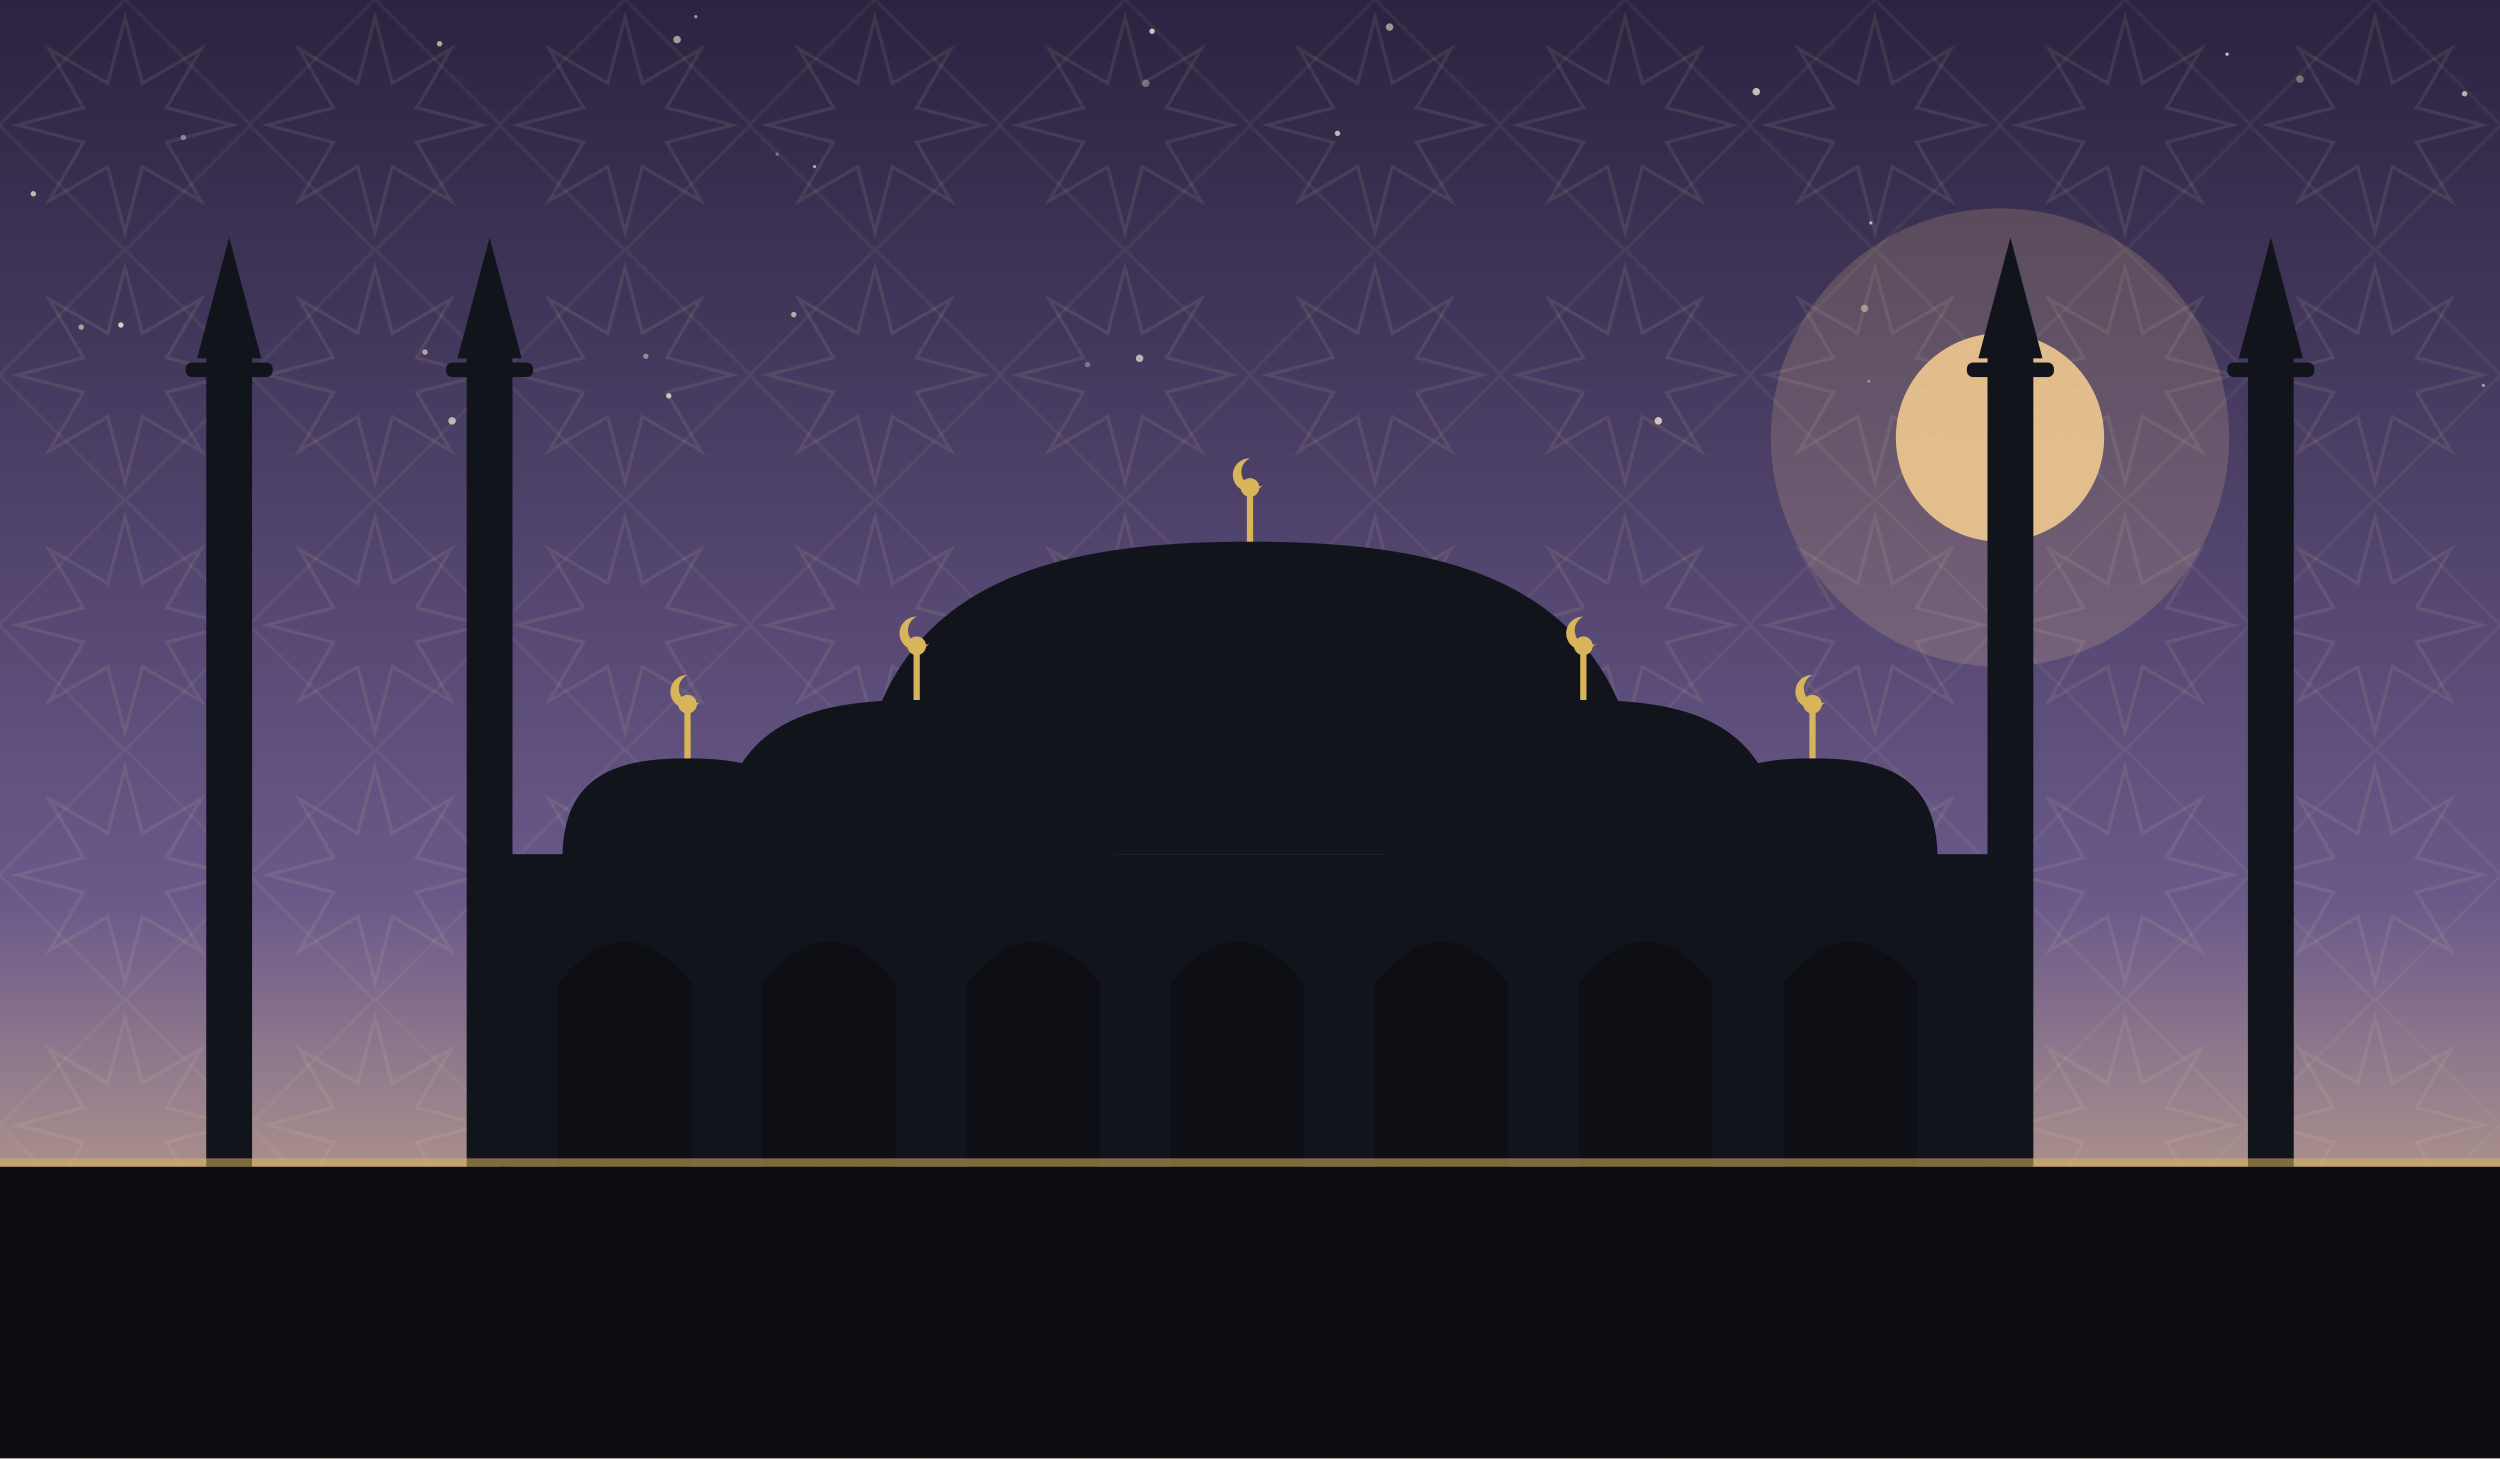
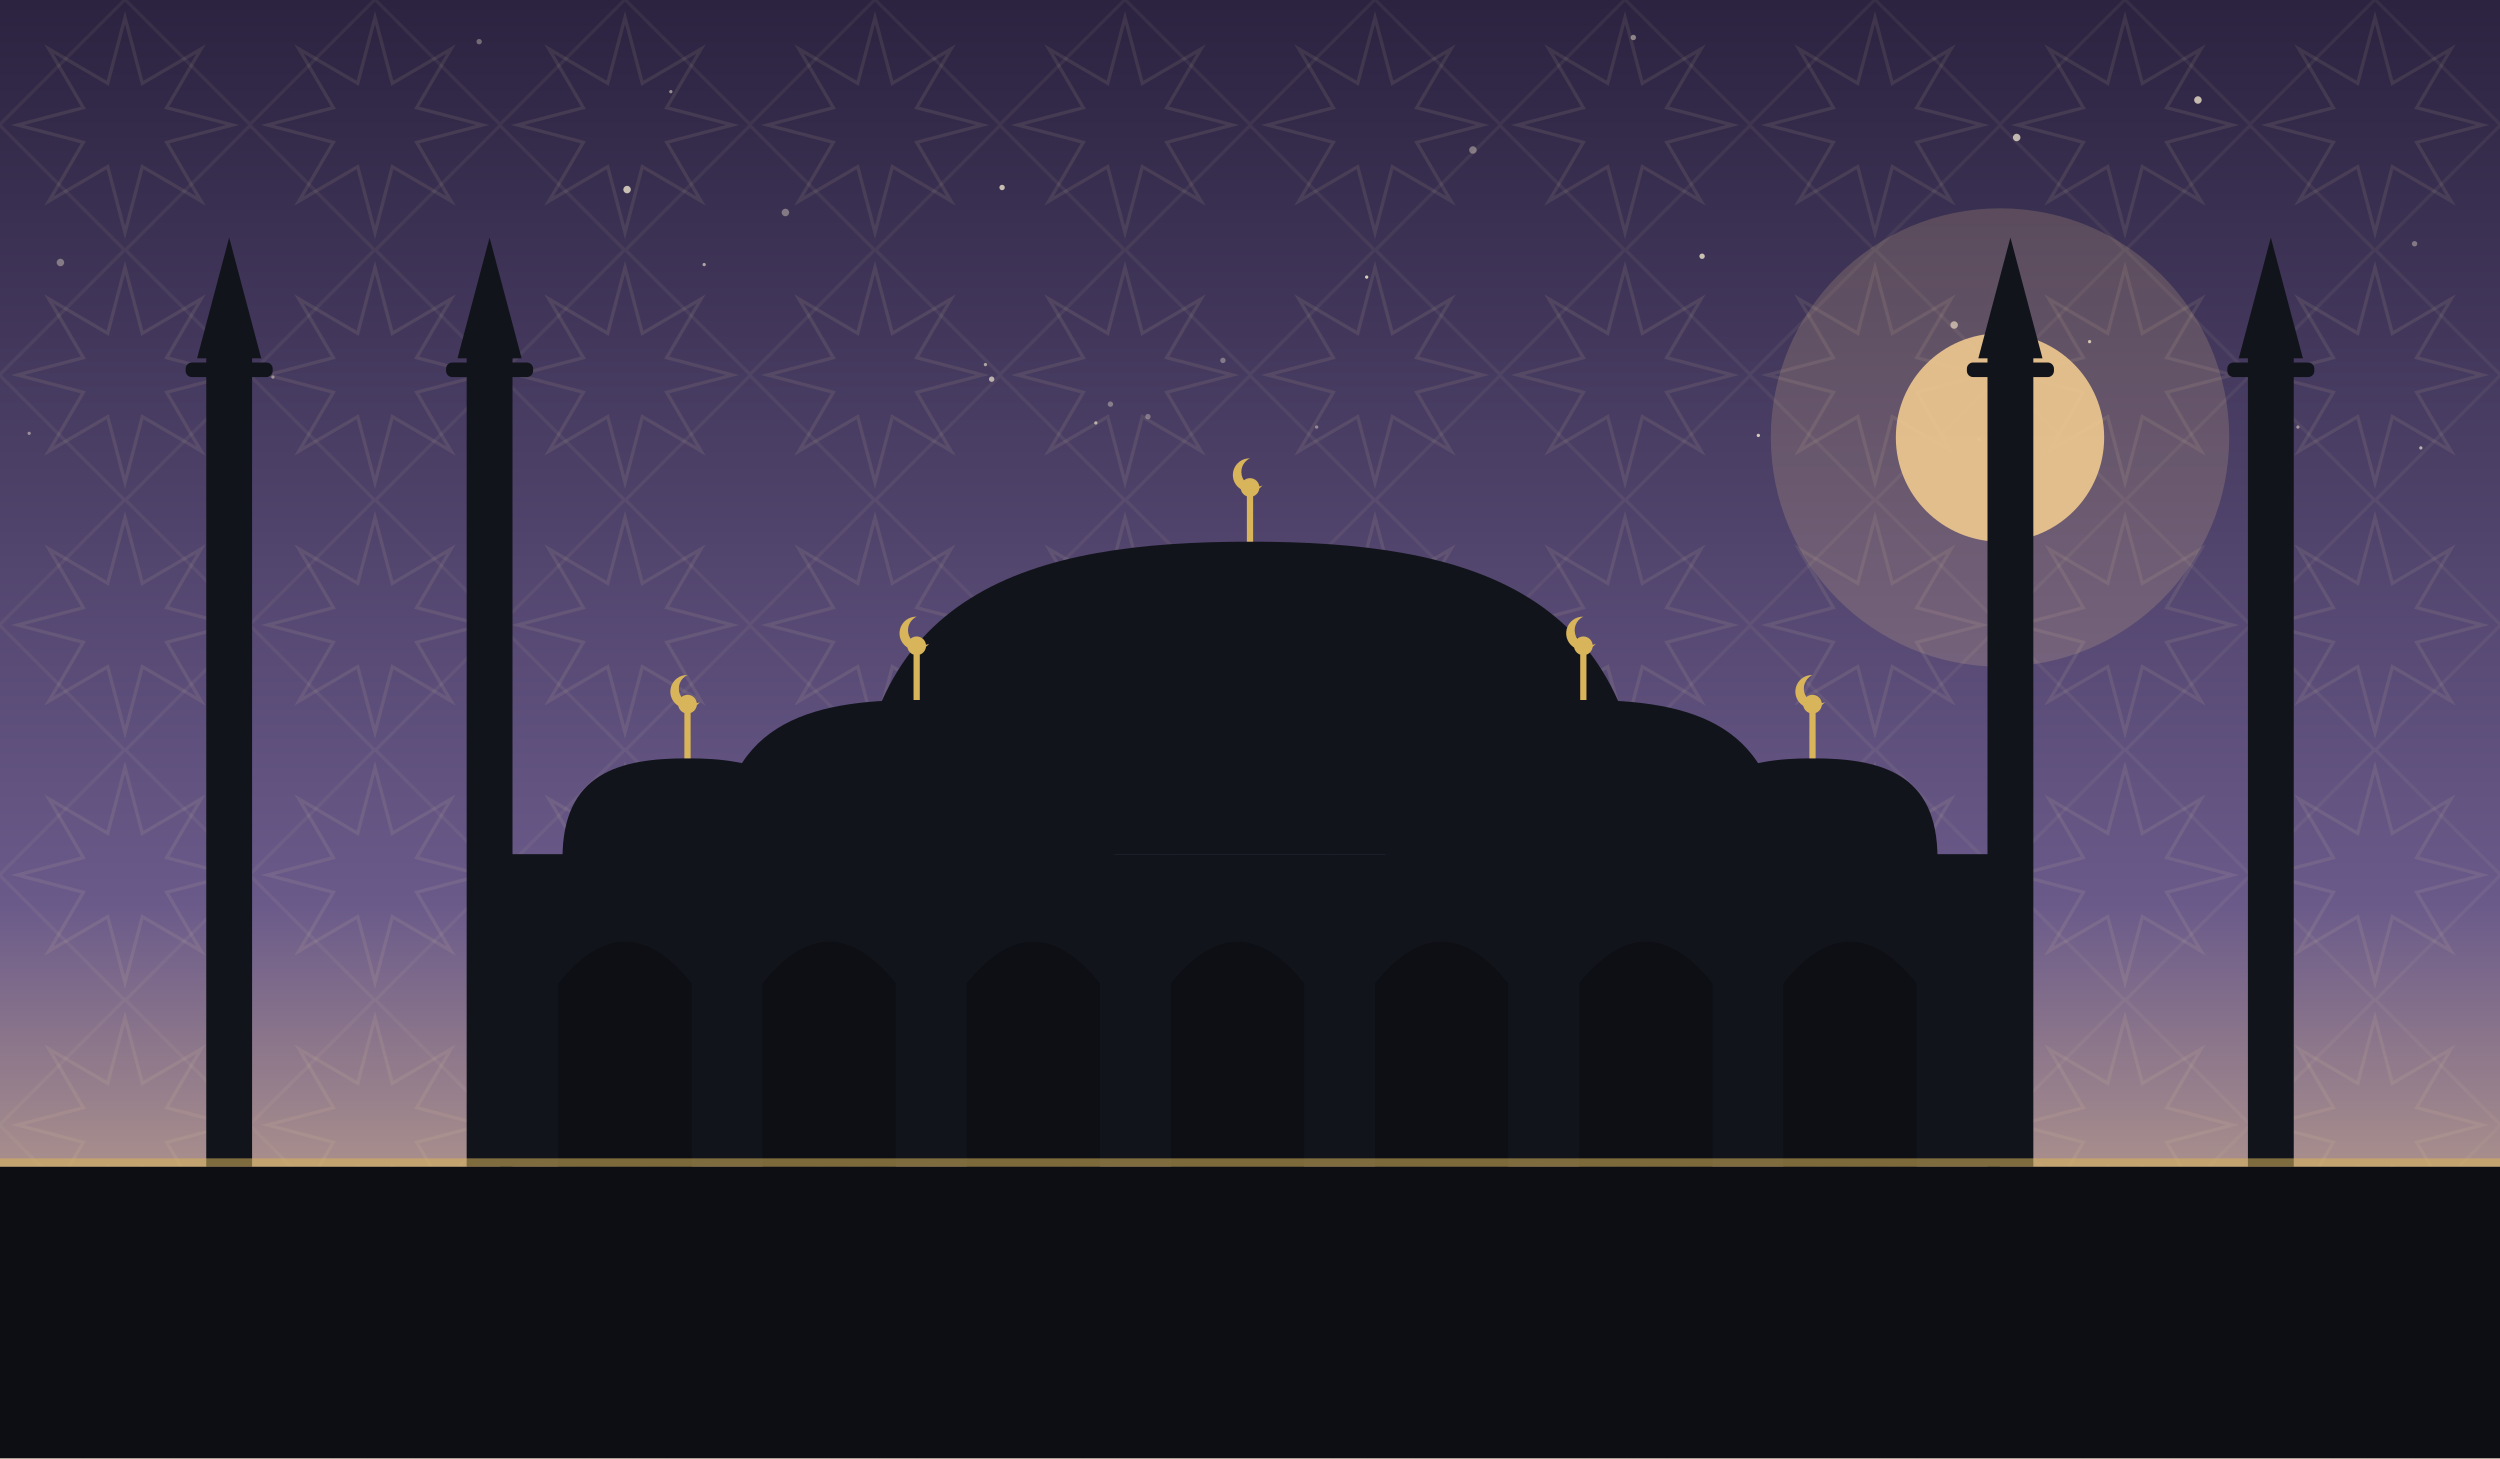
<svg xmlns="http://www.w3.org/2000/svg" viewBox="0 0 1200 700" role="img">
  <defs>
    <linearGradient id="sky" x1="0" y1="0" x2="0" y2="1">
      <stop offset="0" stop-color="#2b2340" />
      <stop offset="0.62" stop-color="#6a5a8a" />
      <stop offset="1" stop-color="#eec98f" />
    </linearGradient>
    <pattern id="g1" width="120" height="120" patternUnits="userSpaceOnUse">
      <polygon points="111.6,60.0 80.0,68.3 96.5,96.5 68.3,80.0 60.0,111.6 51.7,80.0 23.5,96.5 40.0,68.3 8.4,60.0 40.0,51.7 23.5,23.5 51.7,40.0 60.0,8.4 68.3,40.0 96.5,23.5 80.0,51.7" fill="none" stroke="#e8d9a8" stroke-width="1.6" opacity="0.1" />
      <rect x="17.4" y="17.4" width="85.2" height="85.2" fill="none" stroke="#e8d9a8" stroke-width="1.6" opacity="0.07" transform="rotate(45 60.0 60.0)" />
    </pattern>
  </defs>
  <rect width="1200" height="700" fill="url(#sky)" />
  <rect width="1200" height="700" fill="url(#g1)" />
-   <circle cx="381" cy="151" r="1.3" fill="#f7ecd2" opacity="0.66" />
-   <circle cx="391" cy="80" r="0.8" fill="#f7ecd2" opacity="0.65" />
-   <circle cx="58" cy="156" r="1.3" fill="#f7ecd2" opacity="0.83" />
-   <circle cx="1086" cy="183" r="0.8" fill="#f7ecd2" opacity="0.73" />
-   <circle cx="667" cy="13" r="1.8" fill="#f7ecd2" opacity="0.56" />
-   <circle cx="217" cy="202" r="1.8" fill="#f7ecd2" opacity="0.69" />
-   <circle cx="1104" cy="38" r="1.8" fill="#f7ecd2" opacity="0.37" />
-   <circle cx="1192" cy="185" r="0.8" fill="#f7ecd2" opacity="0.55" />
-   <circle cx="553" cy="15" r="1.3" fill="#f7ecd2" opacity="0.80" />
-   <circle cx="843" cy="44" r="1.8" fill="#f7ecd2" opacity="0.77" />
-   <circle cx="550" cy="40" r="1.8" fill="#f7ecd2" opacity="0.35" />
-   <circle cx="898" cy="107" r="0.8" fill="#f7ecd2" opacity="0.71" />
-   <circle cx="39" cy="157" r="1.3" fill="#f7ecd2" opacity="0.58" />
-   <circle cx="1069" cy="26" r="0.8" fill="#f7ecd2" opacity="0.79" />
-   <circle cx="796" cy="202" r="1.8" fill="#f7ecd2" opacity="0.77" />
-   <circle cx="204" cy="169" r="1.3" fill="#f7ecd2" opacity="0.61" />
-   <circle cx="325" cy="19" r="1.8" fill="#f7ecd2" opacity="0.60" />
-   <circle cx="895" cy="148" r="1.8" fill="#f7ecd2" opacity="0.45" />
-   <circle cx="642" cy="64" r="1.3" fill="#f7ecd2" opacity="0.73" />
-   <circle cx="310" cy="171" r="1.3" fill="#f7ecd2" opacity="0.45" />
-   <circle cx="211" cy="21" r="1.3" fill="#f7ecd2" opacity="0.66" />
-   <circle cx="321" cy="190" r="1.3" fill="#f7ecd2" opacity="0.75" />
-   <circle cx="88" cy="66" r="1.3" fill="#f7ecd2" opacity="0.43" />
-   <circle cx="16" cy="93" r="1.3" fill="#f7ecd2" opacity="0.73" />
-   <circle cx="897" cy="183" r="0.8" fill="#f7ecd2" opacity="0.36" />
-   <circle cx="547" cy="172" r="1.8" fill="#f7ecd2" opacity="0.69" />
-   <circle cx="334" cy="8" r="0.8" fill="#f7ecd2" opacity="0.57" />
-   <circle cx="522" cy="175" r="1.3" fill="#f7ecd2" opacity="0.35" />
-   <circle cx="1183" cy="45" r="1.3" fill="#f7ecd2" opacity="0.70" />
-   <circle cx="373" cy="74" r="0.8" fill="#f7ecd2" opacity="0.37" />
+   <circle cx="301" cy="91" r="1.8" fill="#f7ecd2" opacity="0.76" />
+   <circle cx="551" cy="200" r="1.3" fill="#f7ecd2" opacity="0.35" />
+   <circle cx="938" cy="156" r="1.8" fill="#f7ecd2" opacity="0.63" />
+   <circle cx="526" cy="203" r="0.8" fill="#f7ecd2" opacity="0.63" />
+   <circle cx="587" cy="173" r="1.3" fill="#f7ecd2" opacity="0.36" />
+   <circle cx="377" cy="102" r="1.8" fill="#f7ecd2" opacity="0.39" />
+   <circle cx="784" cy="18" r="1.3" fill="#f7ecd2" opacity="0.47" />
+   <circle cx="632" cy="205" r="0.8" fill="#f7ecd2" opacity="0.45" />
+   <circle cx="473" cy="175" r="0.8" fill="#f7ecd2" opacity="0.60" />
+   <circle cx="1003" cy="164" r="0.8" fill="#f7ecd2" opacity="0.77" />
+   <circle cx="230" cy="20" r="1.3" fill="#f7ecd2" opacity="0.35" />
+   <circle cx="338" cy="127" r="0.8" fill="#f7ecd2" opacity="0.61" />
+   <circle cx="1159" cy="117" r="1.3" fill="#f7ecd2" opacity="0.38" />
+   <circle cx="29" cy="126" r="1.8" fill="#f7ecd2" opacity="0.39" />
+   <circle cx="476" cy="182" r="1.3" fill="#f7ecd2" opacity="0.67" />
+   <circle cx="844" cy="209" r="0.8" fill="#f7ecd2" opacity="0.81" />
+   <circle cx="245" cy="179" r="1.3" fill="#f7ecd2" opacity="0.40" />
+   <circle cx="1055" cy="48" r="1.8" fill="#f7ecd2" opacity="0.75" />
+   <circle cx="322" cy="44" r="0.8" fill="#f7ecd2" opacity="0.53" />
+   <circle cx="950" cy="211" r="0.8" fill="#f7ecd2" opacity="0.35" />
+   <circle cx="131" cy="181" r="0.8" fill="#f7ecd2" opacity="0.46" />
+   <circle cx="481" cy="90" r="1.3" fill="#f7ecd2" opacity="0.75" />
+   <circle cx="968" cy="66" r="1.8" fill="#f7ecd2" opacity="0.73" />
+   <circle cx="656" cy="133" r="0.8" fill="#f7ecd2" opacity="0.83" />
+   <circle cx="817" cy="123" r="1.3" fill="#f7ecd2" opacity="0.76" />
+   <circle cx="707" cy="72" r="1.8" fill="#f7ecd2" opacity="0.39" />
+   <circle cx="14" cy="208" r="0.8" fill="#f7ecd2" opacity="0.47" />
+   <circle cx="1162" cy="215" r="0.8" fill="#f7ecd2" opacity="0.65" />
+   <circle cx="1103" cy="205" r="0.8" fill="#f7ecd2" opacity="0.50" />
+   <circle cx="533" cy="194" r="1.3" fill="#f7ecd2" opacity="0.37" />
  <circle cx="960" cy="210" r="110" fill="#eec98f" opacity="0.18" />
  <circle cx="960" cy="210" r="50" fill="#eec98f" opacity="0.9" />
  <rect x="240" y="410" width="720" height="150" fill="#12141c" />
  <path d="M 268 560 L 268 472 Q 300 432 332 472 L 332 560 Z" fill="#0c0e14" opacity="0.9" />
  <path d="M 366 560 L 366 472 Q 398 432 430 472 L 430 560 Z" fill="#0c0e14" opacity="0.9" />
  <path d="M 464 560 L 464 472 Q 496 432 528 472 L 528 560 Z" fill="#0c0e14" opacity="0.9" />
  <path d="M 562 560 L 562 472 Q 594 432 626 472 L 626 560 Z" fill="#0c0e14" opacity="0.9" />
  <path d="M 660 560 L 660 472 Q 692 432 724 472 L 724 560 Z" fill="#0c0e14" opacity="0.9" />
  <path d="M 758 560 L 758 472 Q 790 432 822 472 L 822 560 Z" fill="#0c0e14" opacity="0.9" />
  <path d="M 856 560 L 856 472 Q 888 432 920 472 L 920 560 Z" fill="#0c0e14" opacity="0.9" />
  <path d="M 410 410 C 410 282.5, 495.5 260, 600 260 C 704.5 260, 790 282.5, 790 410 Z" fill="#12141c" />
  <line x1="600" y1="260" x2="600" y2="238" stroke="#d8b45a" stroke-width="3" />
  <circle cx="600" cy="234" r="4.5" fill="#d8b45a" />
  <path d="M 600 220 a 8 8 0 1 0 6 13 a 6.4 6.4 0 1 1 -6 -13 Z" fill="#d8b45a" />
  <path d="M 345 412 C 345 347.4, 387.75 336.0, 440 336.0 C 492.25 336.0, 535 347.4, 535 412 Z" fill="#12141c" />
  <line x1="440" y1="336.0" x2="440" y2="314.0" stroke="#d8b45a" stroke-width="3" />
  <circle cx="440" cy="310.0" r="4.5" fill="#d8b45a" />
  <path d="M 440 296.0 a 8 8 0 1 0 6 13 a 6.4 6.4 0 1 1 -6 -13 Z" fill="#d8b45a" />
  <path d="M 665 412 C 665 347.4, 707.75 336.0, 760 336.0 C 812.25 336.0, 855 347.4, 855 412 Z" fill="#12141c" />
  <line x1="760" y1="336.0" x2="760" y2="314.0" stroke="#d8b45a" stroke-width="3" />
  <circle cx="760" cy="310.0" r="4.5" fill="#d8b45a" />
  <path d="M 760 296.0 a 8 8 0 1 0 6 13 a 6.4 6.4 0 1 1 -6 -13 Z" fill="#d8b45a" />
  <path d="M 270 412 C 270 371.2, 297.0 364.0, 330 364.0 C 363.0 364.0, 390 371.2, 390 412 Z" fill="#12141c" />
  <line x1="330" y1="364.0" x2="330" y2="342.0" stroke="#d8b45a" stroke-width="3" />
  <circle cx="330" cy="338.0" r="4.5" fill="#d8b45a" />
  <path d="M 330 324.0 a 8 8 0 1 0 6 13 a 6.4 6.4 0 1 1 -6 -13 Z" fill="#d8b45a" />
  <path d="M 810 412 C 810 371.2, 837.0 364.0, 870 364.0 C 903.0 364.0, 930 371.2, 930 412 Z" fill="#12141c" />
  <line x1="870" y1="364.0" x2="870" y2="342.0" stroke="#d8b45a" stroke-width="3" />
  <circle cx="870" cy="338.0" r="4.5" fill="#d8b45a" />
  <path d="M 870 324.0 a 8 8 0 1 0 6 13 a 6.4 6.4 0 1 1 -6 -13 Z" fill="#d8b45a" />
  <rect x="99.0" y="170" width="22" height="390" fill="#12141c" />
  <rect x="89.1" y="174" width="41.8" height="7" rx="3" fill="#12141c" />
  <path d="M 94.6 172 L 110 114 L 125.4 172 Z" fill="#12141c" />
  <rect x="224.0" y="170" width="22" height="390" fill="#12141c" />
  <rect x="214.1" y="174" width="41.8" height="7" rx="3" fill="#12141c" />
  <path d="M 219.6 172 L 235 114 L 250.4 172 Z" fill="#12141c" />
  <rect x="954.0" y="170" width="22" height="390" fill="#12141c" />
  <rect x="944.1" y="174" width="41.8" height="7" rx="3" fill="#12141c" />
  <path d="M 949.6 172 L 965 114 L 980.4 172 Z" fill="#12141c" />
  <rect x="1079.0" y="170" width="22" height="390" fill="#12141c" />
  <rect x="1069.1" y="174" width="41.8" height="7" rx="3" fill="#12141c" />
  <path d="M 1074.6 172 L 1090 114 L 1105.4 172 Z" fill="#12141c" />
  <rect x="0" y="560" width="1200" height="140" fill="#0c0e14" />
  <rect x="0" y="556" width="1200" height="4" fill="#d8b45a" opacity="0.55" />
</svg>
